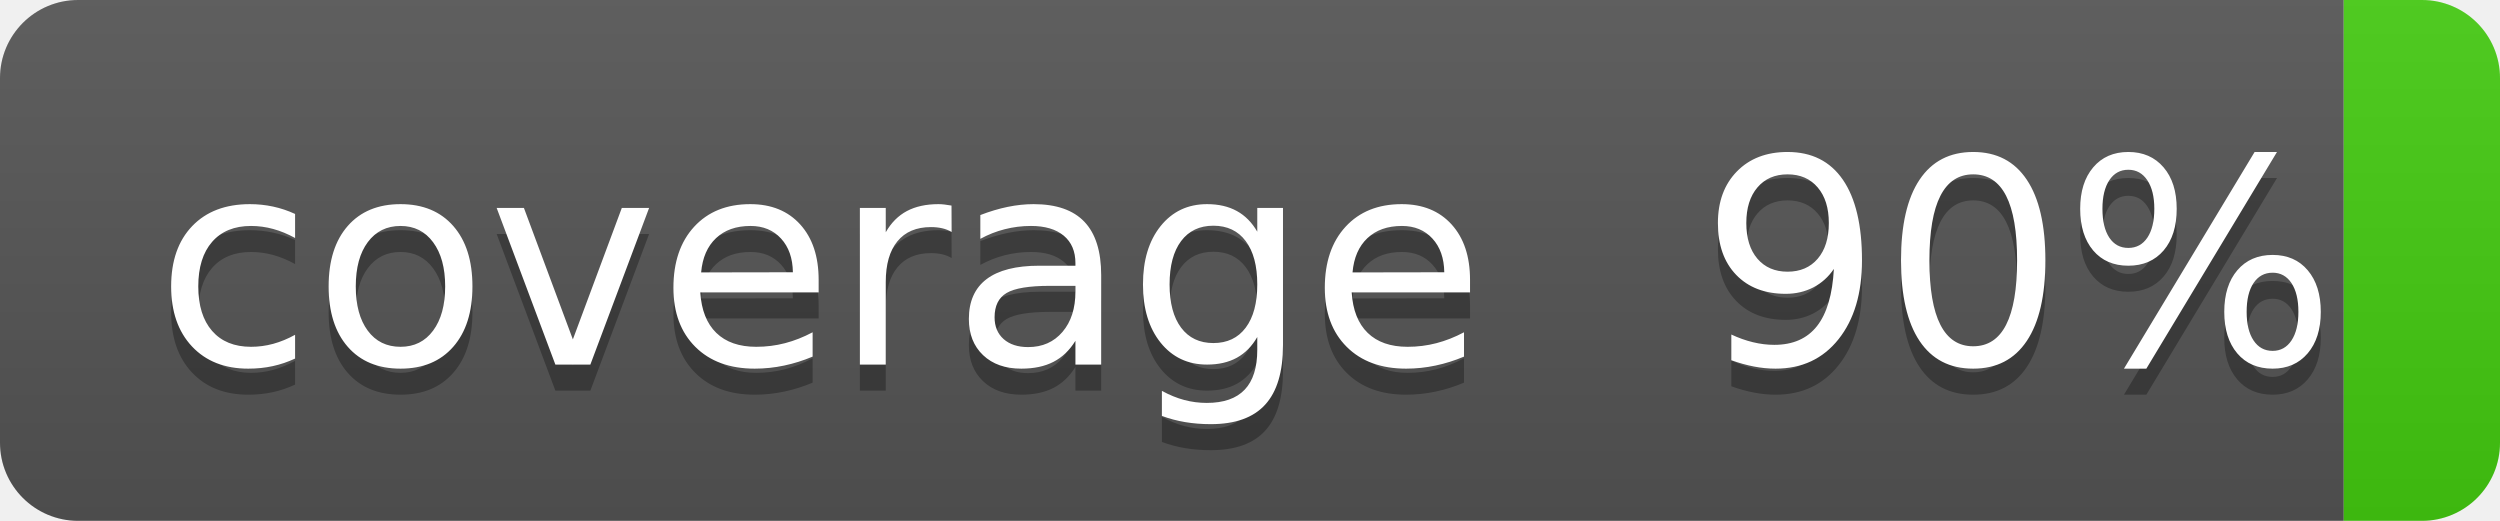
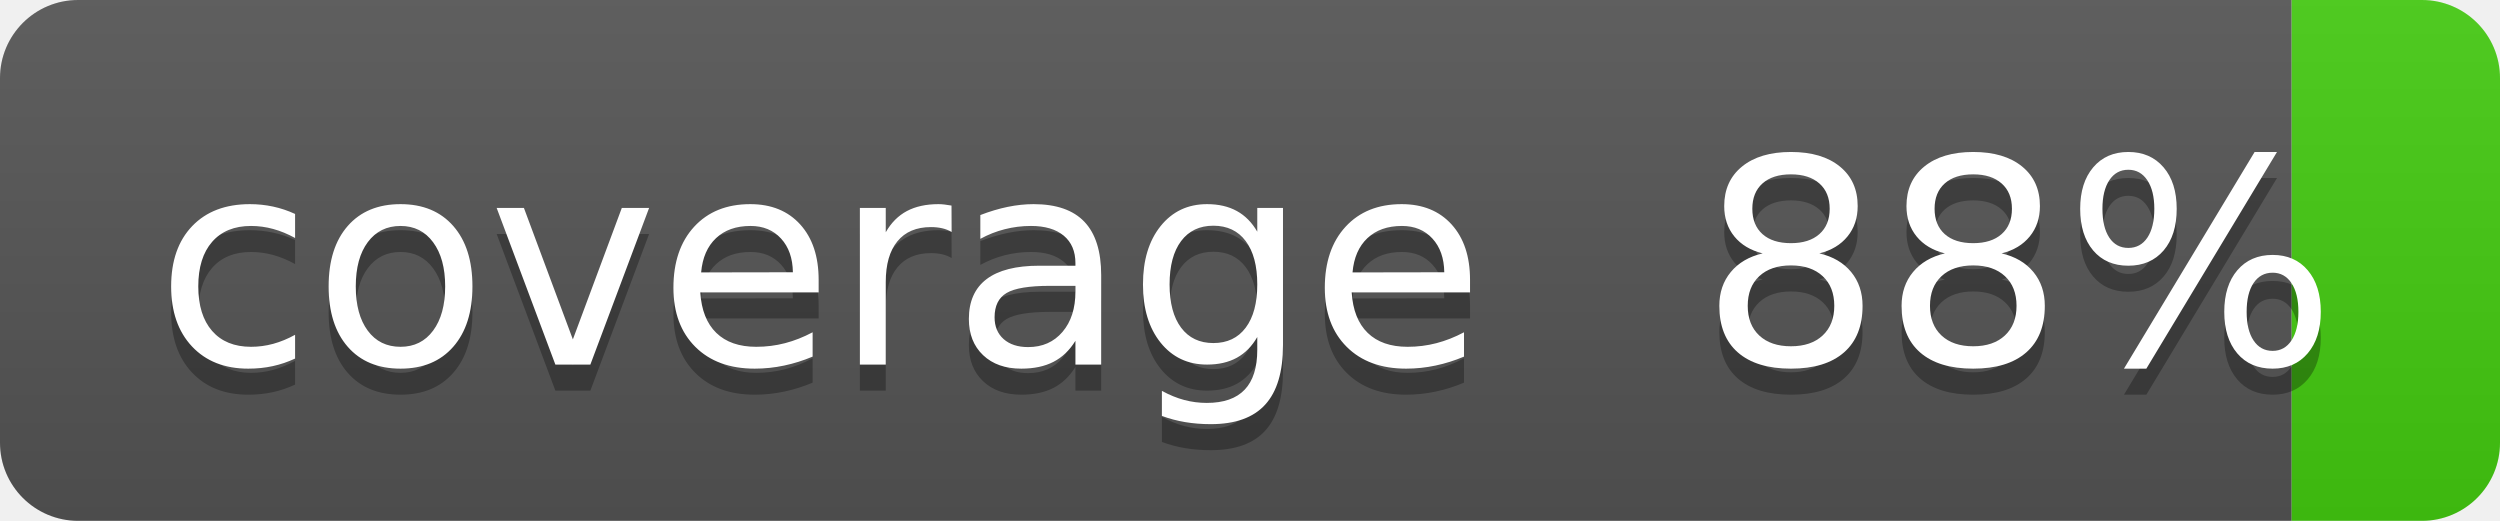
- <svg xmlns="http://www.w3.org/2000/svg" width="96" height="20" role="img" aria-label="coverage: 90%">
+ <svg xmlns="http://www.w3.org/2000/svg" width="96" height="20" role="img" aria-label="coverage: 88%">
  <linearGradient id="s" x2="0" y2="100%">
    <stop offset="0" stop-color="#bbb" stop-opacity=".1" />
    <stop offset="1" stop-opacity=".1" />
  </linearGradient>
  <clipPath id="r">
    <rect width="96" height="20" rx="3" fill="#fff" />
  </clipPath>
  <g clip-path="url(#r)">
-     <rect width="90" height="20" fill="#555" />
-     <rect x="90" width="35" height="20" fill="#4c1" />
+     <rect width="88" height="20" fill="#555" />
+     <rect x="88" width="35" height="20" fill="#4c1" />
    <rect width="96" height="20" fill="url(#s)" />
  </g>
  <g fill="#fff" text-anchor="middle" font-family="Verdana,Geneva,DejaVu Sans,sans-serif" text-rendering="geometricPrecision" font-size="110">
    <text aria-hidden="true" x="315" y="150" fill="#010101" fill-opacity=".3" transform="scale(.1)" textLength="510">coverage</text>
    <text x="315" y="140" transform="scale(.1)" fill="#fff" textLength="510">coverage</text>
-     <text aria-hidden="true" x="775" y="150" fill="#010101" fill-opacity=".3" transform="scale(.1)" textLength="250">90%</text>
-     <text x="775" y="140" transform="scale(.1)" fill="#fff" textLength="250">90%</text>
+     <text aria-hidden="true" x="775" y="150" fill="#010101" fill-opacity=".3" transform="scale(.1)" textLength="250">88%</text>
+     <text x="775" y="140" transform="scale(.1)" fill="#fff" textLength="250">88%</text>
  </g>
</svg>
